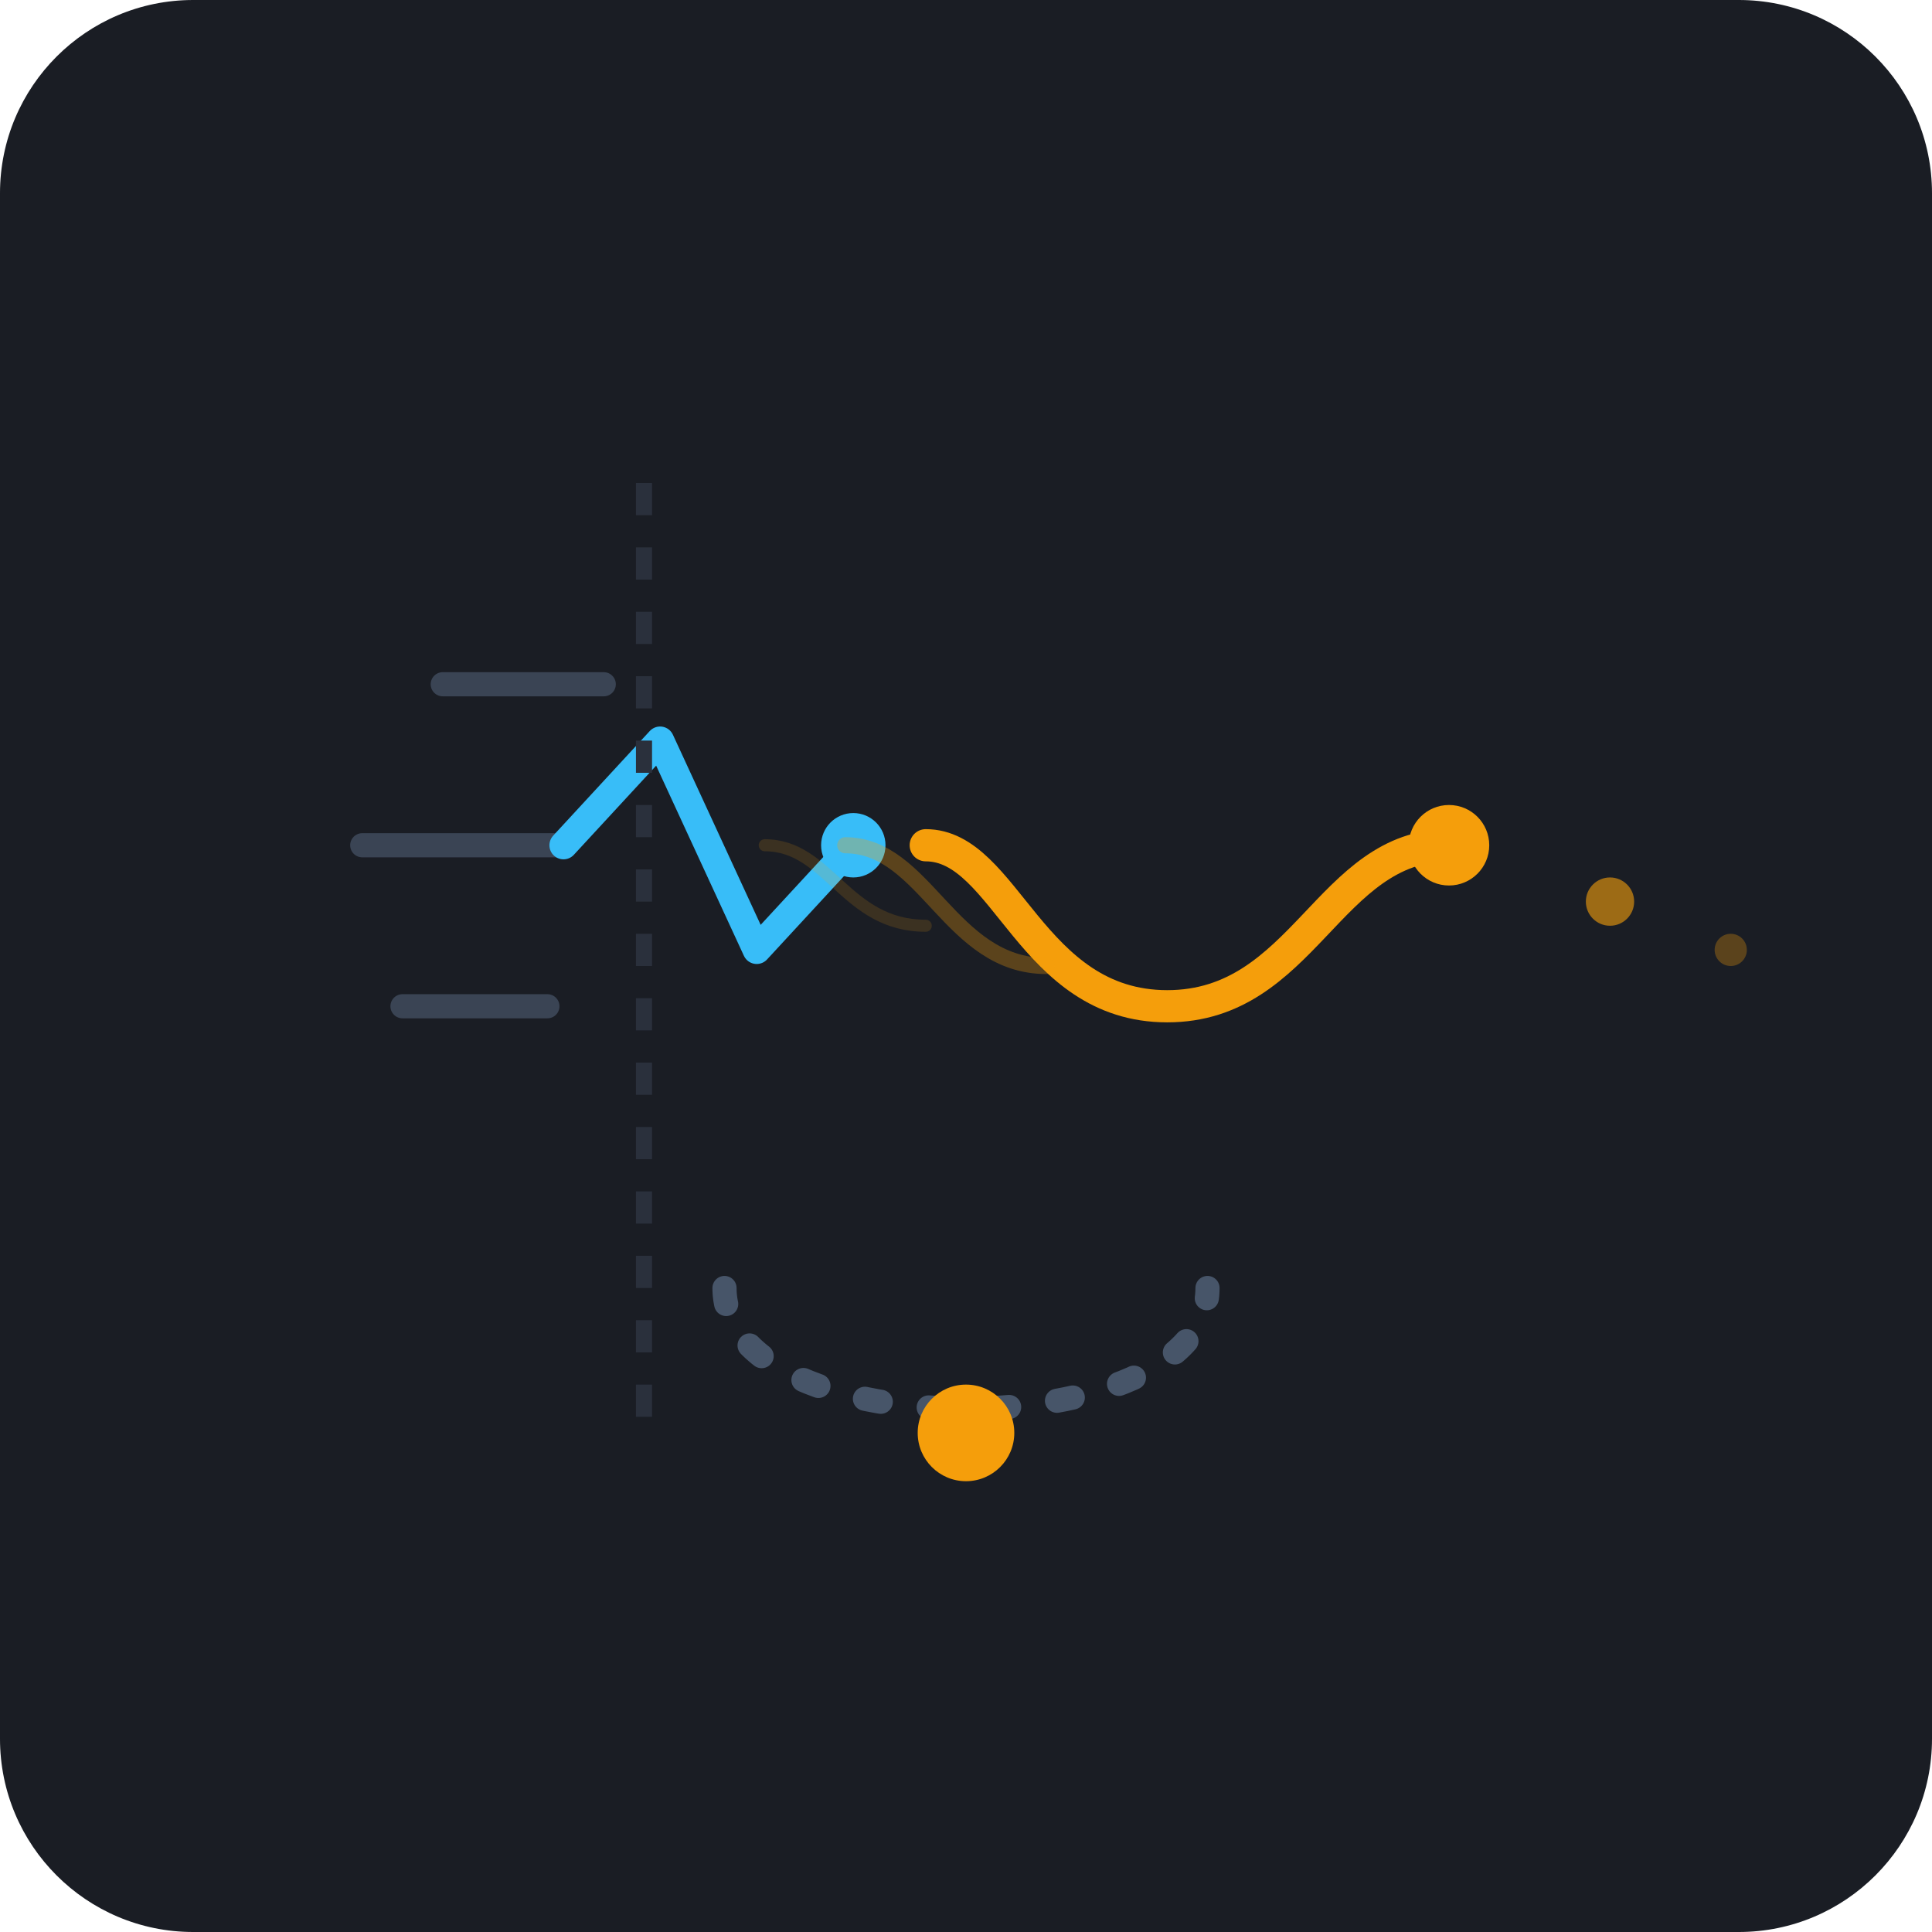
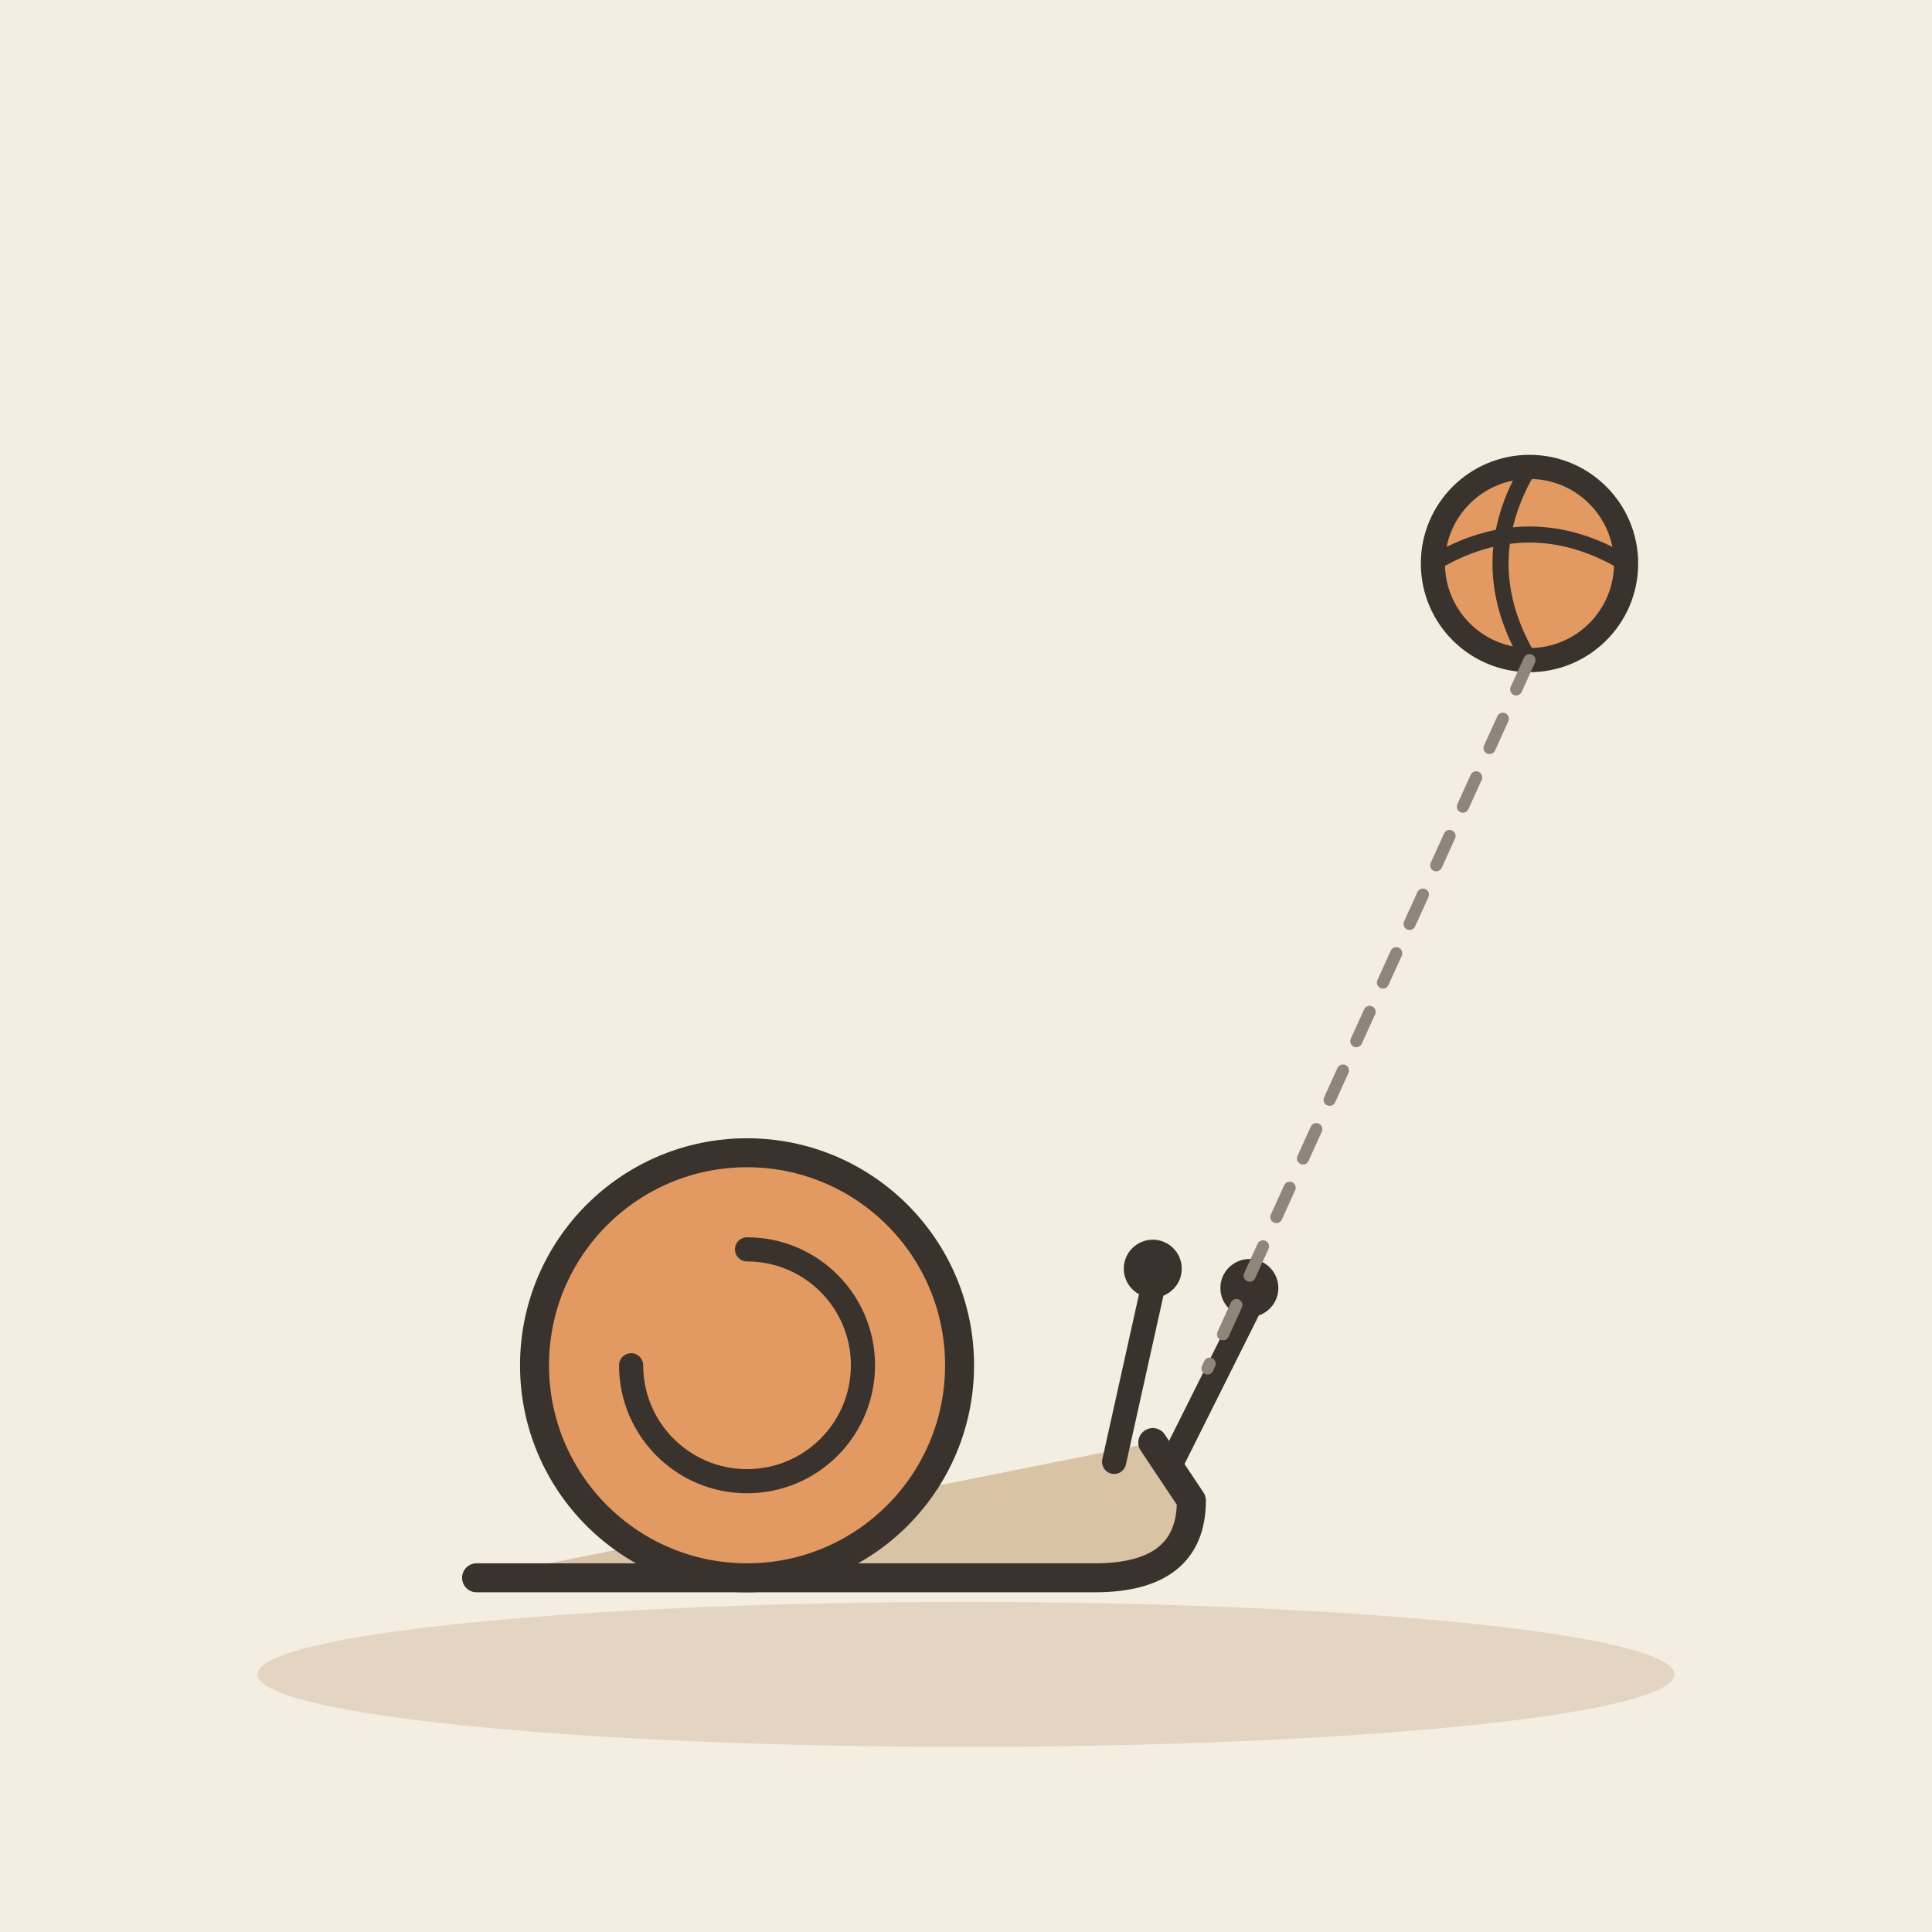
- <svg xmlns="http://www.w3.org/2000/svg" width="240" height="240" viewBox="0 0 240">
-   <rect width="240" height="240" rx="24" fill="#1A1D24" />
-   <g transform="translate(0, 0)">
-     <path d="M55 85 L75 85" stroke="#3A4454" stroke-width="3" stroke-linecap="round" />
-     <path d="M45 105 L70 105" stroke="#3A4454" stroke-width="3" stroke-linecap="round" />
-     <path d="M50 125 L68 125" stroke="#3A4454" stroke-width="3" stroke-linecap="round" />
-     <path d="M70 105 L82 92 L94 118 L106 105" fill="none" stroke="#38BDF8" stroke-width="3.5" stroke-linecap="round" stroke-linejoin="round" />
-     <circle cx="106" cy="105" r="4" fill="#38BDF8" />
+ <svg xmlns="http://www.w3.org/2000/svg" viewBox="0 0 240 240" data-style="editorial">
+   <rect width="240" height="240" fill="#F4EDE2" />
+   <ellipse cx="120" cy="208" rx="88" ry="9" fill="#E3D5C1" />
+   <g transform="translate(100 196) scale(1.2 1.2)">
+     <path d="M-34 0L30 0Q40 0 40 -8L36 -14" fill="#D8C3A5" stroke="#3A332D" stroke-width="3" stroke-linecap="round" stroke-linejoin="round" />
+     <circle cx="-6" cy="-22" r="22" fill="#E39A62" stroke="#3A332D" stroke-width="3" stroke-linecap="round" stroke-linejoin="round" />
+     <path d="M-6 -22m-12 0a12 12 0 1 0 12 -12" fill="none" stroke="#3A332D" stroke-width="2.5" stroke-linecap="round" stroke-linejoin="round" />
+     <path d="M32 -12L36 -30" stroke="#3A332D" stroke-width="2.5" stroke-linecap="round" fill="none" />
+     <path d="M38 -12L46 -28" stroke="#3A332D" stroke-width="2.5" stroke-linecap="round" fill="none" />
+     <circle cx="36" cy="-32" r="3" fill="#3A332D" />
+     <circle cx="46" cy="-30" r="3" fill="#3A332D" />
  </g>
-   <g transform="translate(70, 0)">
-     <line x1="10" y1="60" x2="10" y2="180" stroke="#2A303C" stroke-width="2" stroke-dasharray="4 4" />
-     <path d="M45 105 C55 105, 58 125, 75 125 C92 125, 95 105, 110 105" fill="none" stroke="#F59E0B" stroke-width="4" stroke-linecap="round" stroke-linejoin="round" />
-     <path d="M35 105 C45 105, 48 120, 60 120" fill="none" stroke="#F59E0B" stroke-width="2" stroke-linecap="round" opacity="0.3" />
-     <path d="M25 105 C33 105, 35 115, 45 115" fill="none" stroke="#F59E0B" stroke-width="1.5" stroke-linecap="round" opacity="0.15" />
-     <circle cx="110" cy="105" r="5" fill="#F59E0B" />
-     <circle cx="130" cy="112" r="3" fill="#F59E0B" opacity="0.6" />
-     <circle cx="145" cy="118" r="2" fill="#F59E0B" opacity="0.3" />
-   </g>
-   <g transform="translate(120, 160)">
-     <path d="M-30 0 C-30 20, 30 20, 30 0" fill="none" stroke="#475569" stroke-width="3" stroke-linecap="round" stroke-dasharray="2 6" />
-     <circle cx="0" cy="18" r="6" fill="#F59E0B" />
-   </g>
+   <circle cx="190" cy="70" r="12" fill="#E39A62" stroke="#3A332D" stroke-width="3" stroke-linecap="round" stroke-linejoin="round" />
+   <path d="M178 70Q190 62.8 202 70" fill="none" stroke="#3A332D" stroke-width="2" stroke-linecap="round" stroke-linejoin="round" />
+   <path d="M190 58Q182.8 70 190 82" fill="none" stroke="#3A332D" stroke-width="2" stroke-linecap="round" stroke-linejoin="round" />
+   <path d="M190 82L150 170" fill="none" stroke="#8F857A" stroke-width="1.5" stroke-linecap="round" stroke-linejoin="round" stroke-dasharray="4 4" />
</svg>
